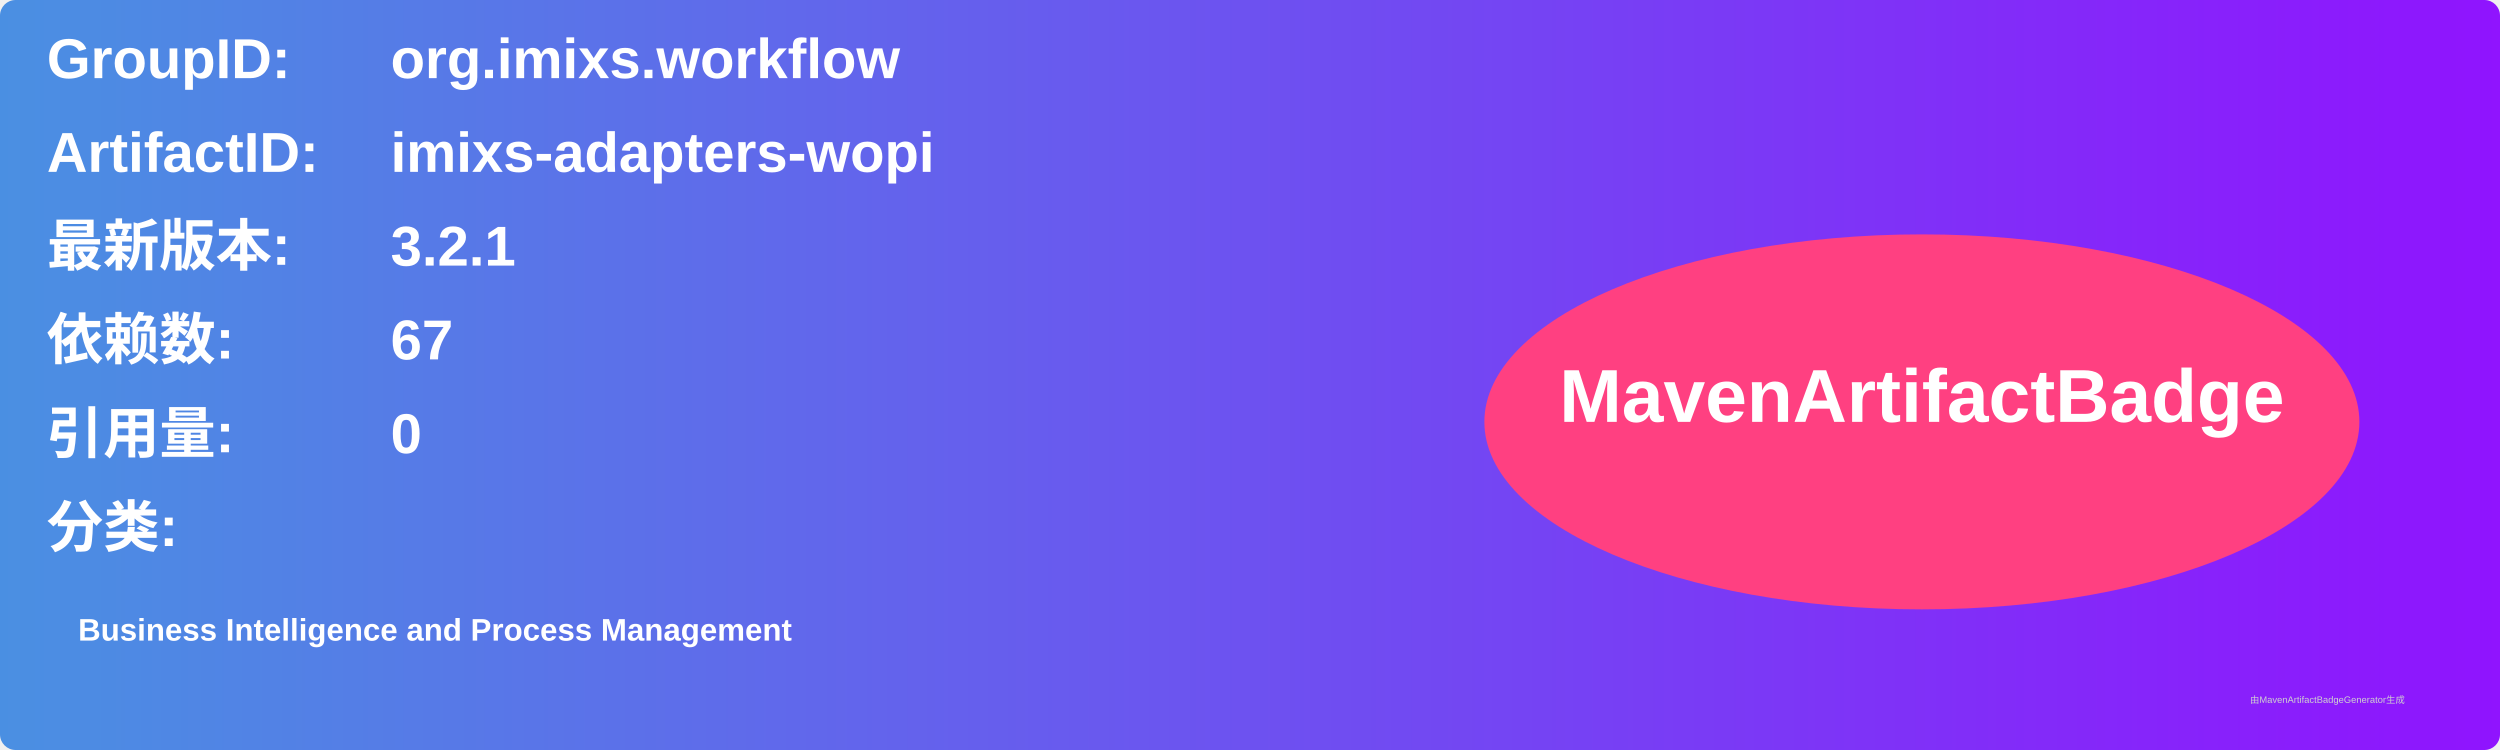
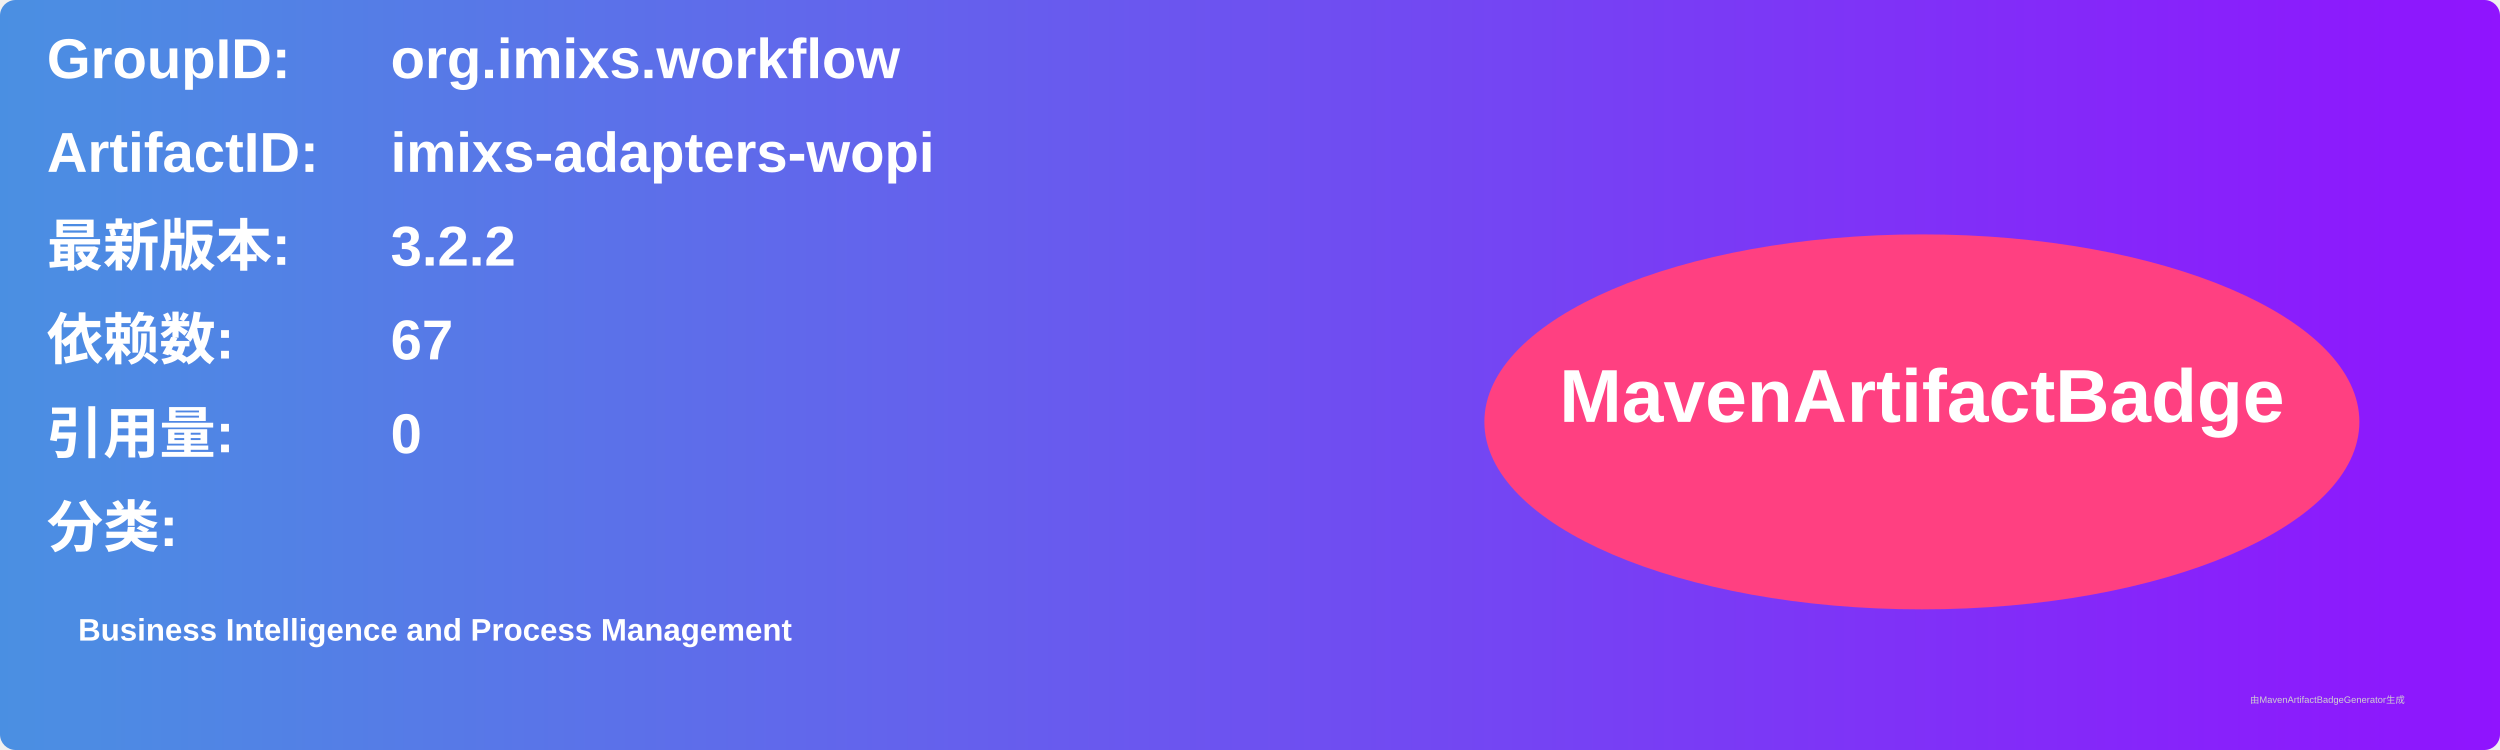
<svg xmlns="http://www.w3.org/2000/svg" width="800" height="240" viewBox="0 0 800 240">
  <linearGradient id="grad" x1="0%" y1="0%" x2="100%" y2="0%">
    <stop offset="0%" stop-color="#4a90e2" />
    <stop offset="100%" stop-color="#9013fe" />
  </linearGradient>
  <rect width="100%" height="100%" rx="5" ry="5" fill="url(#grad)" />
  <g transform="translate(15, 15)">
    <text x="0" y="10" font-family="Arial" font-size="18" fill="white" font-weight="bold" width="260">GroupID:</text>
    <text x="110" y="10" font-family="Arial" font-size="18" fill="white" font-weight="bold" width="460">org.imixs.workflow</text>
    <text x="0" y="40" font-family="Arial" font-size="18" fill="white" font-weight="bold" width="260">ArtifactID:</text>
    <text x="110" y="40" font-family="Arial" font-size="18" fill="white" font-weight="bold" width="460">imixs-adapters-wopi</text>
    <text x="0" y="70" font-family="Arial" font-size="18" fill="white" font-weight="bold">最新版本:</text>
    <text x="110" y="70" font-family="Arial" font-size="18" fill="white" font-weight="bold">
-       <tspan font-weight="bold">3.2.1</tspan>
+       <tspan font-weight="bold">3.2.2</tspan>
    </text>
    <text x="0" y="100" font-family="Arial" font-size="18" fill="white" font-weight="bold">依赖数: </text>
    <text x="110" y="100" font-family="Arial" font-size="18" fill="white">
      <tspan font-weight="bold">67</tspan>
    </text>
    <text x="0" y="130" font-family="Arial" font-size="18" fill="white" font-weight="bold">引用量: </text>
    <text x="110" y="130" font-family="Arial" font-size="18" fill="white">
      <tspan font-weight="bold">0</tspan>
    </text>
    <text x="0" y="160" font-family="Arial" font-size="18" fill="white" font-weight="bold">分类:</text>
    <text x="10" y="190" font-family="Arial" font-size="10" fill="white">
      <tspan font-weight="bold">Business Intelligence and Process Management</tspan>
    </text>
    <ellipse cx="600" cy="120" rx="140" ry="60" fill="#ff4081" />
    <text x="600" y="120" text-anchor="middle" font-family="Arial" font-size="24" fill="white" font-weight="bold">MavenArtifactBadge</text>
  </g>
  <text x="720" y="225" font-family="Arial" font-size="3" fill="#d0d0d0">由MavenArtifactBadgeGenerator生成</text>
</svg>
